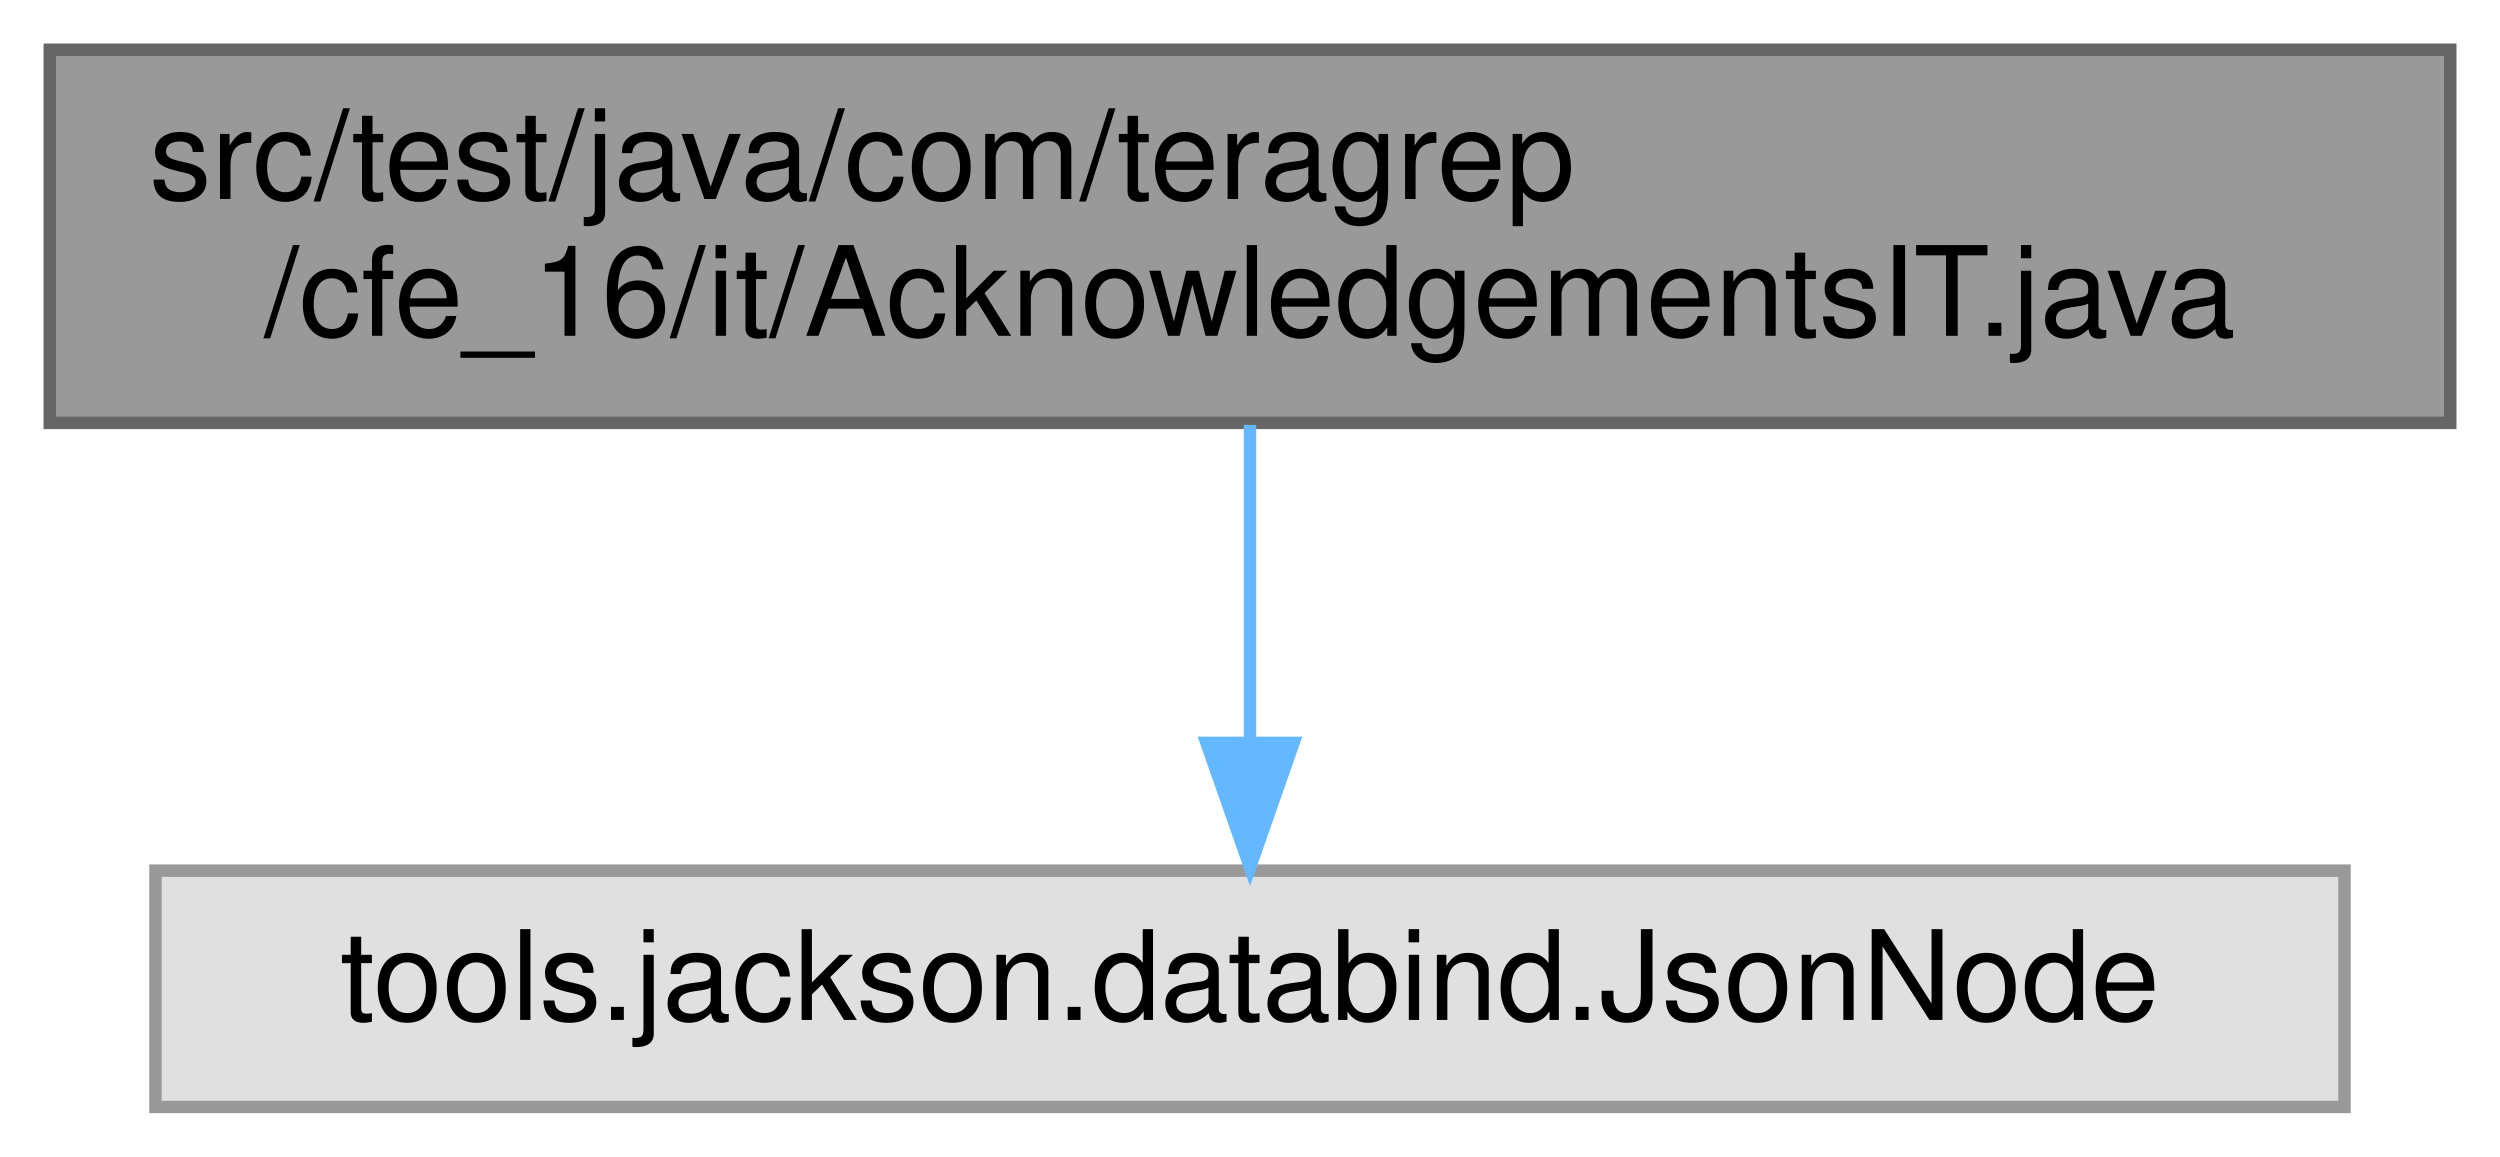
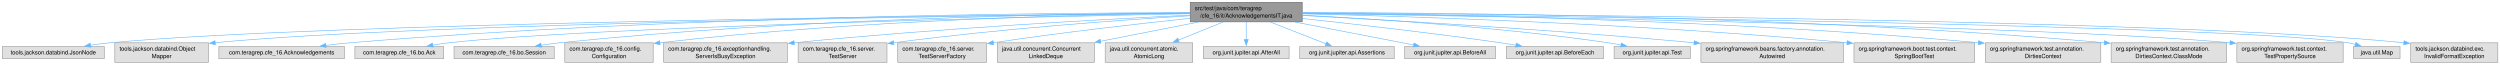
- <svg xmlns="http://www.w3.org/2000/svg" xmlns:xlink="http://www.w3.org/1999/xlink" width="201pt" height="93pt" viewBox="0.00 0.00 201.00 93.00">
-   <g id="graph0" class="graph" transform="scale(1 1) rotate(0) translate(4 89)">
+ <svg xmlns="http://www.w3.org/2000/svg" xmlns:xlink="http://www.w3.org/1999/xlink" width="4292pt" height="111pt" viewBox="0.00 0.00 4292.00 111.00">
+   <g id="graph0" class="graph" transform="scale(1 1) rotate(0) translate(4 107)">
    <g id="Node000001" class="node">
      <g id="a_Node000001">
        <a xlink:title=" ">
-           <polygon fill="#999999" stroke="#666666" points="193,-85 0,-85 0,-55 193,-55 193,-85" />
-           <text text-anchor="start" x="8" y="-73" font-family="Helvetica,sans-Serif" font-size="10.00">src/test/java/com/teragrep</text>
-           <text text-anchor="middle" x="96.5" y="-62" font-family="Helvetica,sans-Serif" font-size="10.00">/cfe_16/it/AcknowledgementsIT.java</text>
+           <polygon fill="#999999" stroke="#666666" points="2231.62,-103 2039.38,-103 2039.38,-69.5 2231.62,-69.5 2231.62,-103" />
+           <text xml:space="preserve" text-anchor="start" x="2047.38" y="-89.5" font-family="Helvetica,sans-Serif" font-size="10.00">src/test/java/com/teragrep</text>
+           <text xml:space="preserve" text-anchor="middle" x="2135.5" y="-76.75" font-family="Helvetica,sans-Serif" font-size="10.00">/cfe_16/it/AcknowledgementsIT.java</text>
        </a>
      </g>
    </g>
    <g id="Node000002" class="node">
      <g id="a_Node000002">
        <a xlink:title=" ">
-           <polygon fill="#e0e0e0" stroke="#999999" points="184.5,-19 8.5,-19 8.5,0 184.5,0 184.5,-19" />
-           <text text-anchor="middle" x="96.5" y="-7" font-family="Helvetica,sans-Serif" font-size="10.00">tools.jackson.databind.JsonNode</text>
+           <polygon fill="#e0e0e0" stroke="#999999" points="175,-27.12 0,-27.12 0,-6.38 175,-6.38 175,-27.12" />
+           <text xml:space="preserve" text-anchor="middle" x="87.5" y="-13.62" font-family="Helvetica,sans-Serif" font-size="10.00">tools.jackson.databind.JsonNode</text>
        </a>
      </g>
    </g>
    <g id="edge1_Node000001_Node000002" class="edge">
      <g id="a_edge1_Node000001_Node000002">
        <a xlink:title=" ">
-           <path fill="none" stroke="#63b8ff" d="M96.5,-54.84C96.5,-47.21 96.5,-37.7 96.5,-29.45" />
-           <polygon fill="#63b8ff" stroke="#63b8ff" points="100,-29.27 96.5,-19.27 93,-29.27 100,-29.27" />
+           <path fill="none" stroke="#63b8ff" d="M2038.94,-84.41C1697.86,-81.17 550.52,-67.91 184.5,-33.5 173.72,-32.49 162.33,-31.01 151.28,-29.36" />
+           <polygon fill="#63b8ff" stroke="#63b8ff" points="151.86,-25.9 141.44,-27.82 150.78,-32.82 151.86,-25.9" />
+         </a>
+       </g>
+     </g>
+     <g id="Node000003" class="node">
+       <g id="a_Node000003">
+         <a xlink:title=" ">
+           <polygon fill="#e0e0e0" stroke="#999999" points="353.88,-33.5 193.12,-33.5 193.12,0 353.88,0 353.88,-33.5" />
+           <text xml:space="preserve" text-anchor="start" x="201.12" y="-20" font-family="Helvetica,sans-Serif" font-size="10.00">tools.jackson.databind.Object</text>
+           <text xml:space="preserve" text-anchor="middle" x="273.5" y="-7.25" font-family="Helvetica,sans-Serif" font-size="10.00">Mapper</text>
+         </a>
+       </g>
+     </g>
+     <g id="edge2_Node000001_Node000003" class="edge">
+       <g id="a_edge2_Node000001_Node000003">
+         <a xlink:title=" ">
+           <path fill="none" stroke="#63b8ff" d="M2038.98,-84.29C1722.07,-80.85 714.29,-67.56 365.34,-33.67" />
+           <polygon fill="#63b8ff" stroke="#63b8ff" points="365.76,-30.19 355.46,-32.68 365.06,-37.16 365.76,-30.19" />
+         </a>
+       </g>
+     </g>
+     <g id="Node000004" class="node">
+       <g id="a_Node000004">
+         <a xlink:title=" ">
+           <polygon fill="#e0e0e0" stroke="#999999" points="587.25,-27.12 371.75,-27.12 371.75,-6.38 587.25,-6.38 587.25,-27.12" />
+           <text xml:space="preserve" text-anchor="middle" x="479.5" y="-13.62" font-family="Helvetica,sans-Serif" font-size="10.00">com.teragrep.cfe_16.Acknowledgements</text>
+         </a>
+       </g>
+     </g>
+     <g id="edge3_Node000001_Node000004" class="edge">
+       <g id="a_edge3_Node000001_Node000004">
+         <a xlink:title=" ">
+           <path fill="none" stroke="#63b8ff" d="M2038.96,-85.36C1796.17,-84.9 1140.63,-79.16 596.5,-33.5 583.18,-32.38 569.05,-30.81 555.38,-29.09" />
+           <polygon fill="#63b8ff" stroke="#63b8ff" points="555.92,-25.63 545.55,-27.81 555.01,-32.57 555.92,-25.63" />
+         </a>
+       </g>
+     </g>
+     <g id="Node000005" class="node">
+       <g id="a_Node000005">
+         <a xlink:title=" ">
+           <polygon fill="#e0e0e0" stroke="#999999" points="757.75,-27.12 605.25,-27.12 605.25,-6.38 757.75,-6.38 757.75,-27.12" />
+           <text xml:space="preserve" text-anchor="middle" x="681.5" y="-13.62" font-family="Helvetica,sans-Serif" font-size="10.00">com.teragrep.cfe_16.bo.Ack</text>
+         </a>
+       </g>
+     </g>
+     <g id="edge4_Node000001_Node000005" class="edge">
+       <g id="a_edge4_Node000001_Node000005">
+         <a xlink:title=" ">
+           <path fill="none" stroke="#63b8ff" d="M2038.99,-83.43C1769.67,-78.06 1013.53,-60.91 766.5,-33.5 757.49,-32.5 747.99,-31.09 738.74,-29.53" />
+           <polygon fill="#63b8ff" stroke="#63b8ff" points="739.59,-26.13 729.13,-27.83 738.36,-33.02 739.59,-26.13" />
+         </a>
+       </g>
+     </g>
+     <g id="Node000006" class="node">
+       <g id="a_Node000006">
+         <a xlink:title=" ">
+           <polygon fill="#e0e0e0" stroke="#999999" points="947.5,-27.12 775.5,-27.12 775.5,-6.38 947.5,-6.38 947.5,-27.12" />
+           <text xml:space="preserve" text-anchor="middle" x="861.5" y="-13.62" font-family="Helvetica,sans-Serif" font-size="10.00">com.teragrep.cfe_16.bo.Session</text>
+         </a>
+       </g>
+     </g>
+     <g id="edge5_Node000001_Node000006" class="edge">
+       <g id="a_edge5_Node000001_Node000006">
+         <a xlink:title=" ">
+           <path fill="none" stroke="#63b8ff" d="M2038.93,-84.94C1837.27,-83.43 1356.92,-75.33 956.5,-33.5 946.24,-32.43 935.41,-30.96 924.88,-29.35" />
+           <polygon fill="#63b8ff" stroke="#63b8ff" points="925.53,-25.91 915.11,-27.79 924.43,-32.82 925.53,-25.91" />
+         </a>
+       </g>
+     </g>
+     <g id="Node000007" class="node">
+       <g id="a_Node000007">
+         <a xlink:title=" ">
+           <polygon fill="#e0e0e0" stroke="#999999" points="1117.38,-33.5 965.62,-33.5 965.62,0 1117.38,0 1117.38,-33.5" />
+           <text xml:space="preserve" text-anchor="start" x="973.62" y="-20" font-family="Helvetica,sans-Serif" font-size="10.00">com.teragrep.cfe_16.config.</text>
+           <text xml:space="preserve" text-anchor="middle" x="1041.5" y="-7.25" font-family="Helvetica,sans-Serif" font-size="10.00">Configuration</text>
+         </a>
+       </g>
+     </g>
+     <g id="edge6_Node000001_Node000007" class="edge">
+       <g id="a_edge6_Node000001_Node000007">
+         <a xlink:title=" ">
+           <path fill="none" stroke="#63b8ff" d="M2039.15,-84.53C1861.19,-82.28 1468.84,-72.99 1128.74,-33.65" />
+           <polygon fill="#63b8ff" stroke="#63b8ff" points="1129.27,-30.19 1118.93,-32.51 1128.45,-37.14 1129.27,-30.19" />
+         </a>
+       </g>
+     </g>
+     <g id="Node000008" class="node">
+       <g id="a_Node000008">
+         <a xlink:title=" ">
+           <polygon fill="#e0e0e0" stroke="#999999" points="1347.75,-33.5 1135.25,-33.5 1135.25,0 1347.75,0 1347.75,-33.5" />
+           <text xml:space="preserve" text-anchor="start" x="1143.25" y="-20" font-family="Helvetica,sans-Serif" font-size="10.00">com.teragrep.cfe_16.exceptionhandling.</text>
+           <text xml:space="preserve" text-anchor="middle" x="1241.5" y="-7.25" font-family="Helvetica,sans-Serif" font-size="10.00">ServerIsBusyException</text>
+         </a>
+       </g>
+     </g>
+     <g id="edge7_Node000001_Node000008" class="edge">
+       <g id="a_edge7_Node000001_Node000008">
+         <a xlink:title=" ">
+           <path fill="none" stroke="#63b8ff" d="M2038.9,-80.96C1893.8,-74.03 1610.73,-58.69 1359.17,-33.62" />
+           <polygon fill="#63b8ff" stroke="#63b8ff" points="1359.78,-30.16 1349.48,-32.65 1359.08,-37.13 1359.78,-30.16" />
+         </a>
+       </g>
+     </g>
+     <g id="Node000009" class="node">
+       <g id="a_Node000009">
+         <a xlink:title=" ">
+           <polygon fill="#e0e0e0" stroke="#999999" points="1518.75,-33.5 1366.25,-33.5 1366.25,0 1518.75,0 1518.75,-33.5" />
+           <text xml:space="preserve" text-anchor="start" x="1374.25" y="-20" font-family="Helvetica,sans-Serif" font-size="10.00">com.teragrep.cfe_16.server.</text>
+           <text xml:space="preserve" text-anchor="middle" x="1442.5" y="-7.25" font-family="Helvetica,sans-Serif" font-size="10.00">TestServer</text>
+         </a>
+       </g>
+     </g>
+     <g id="edge8_Node000001_Node000009" class="edge">
+       <g id="a_edge8_Node000001_Node000009">
+         <a xlink:title=" ">
+           <path fill="none" stroke="#63b8ff" d="M2039,-79.89C1921.39,-72.72 1716.43,-58.13 1530.26,-33.64" />
+           <polygon fill="#63b8ff" stroke="#63b8ff" points="1530.75,-30.18 1520.37,-32.33 1529.82,-37.12 1530.75,-30.18" />
+         </a>
+       </g>
+     </g>
+     <g id="Node000010" class="node">
+       <g id="a_Node000010">
+         <a xlink:title=" ">
+           <polygon fill="#e0e0e0" stroke="#999999" points="1689.75,-33.5 1537.25,-33.5 1537.25,0 1689.75,0 1689.75,-33.5" />
+           <text xml:space="preserve" text-anchor="start" x="1545.25" y="-20" font-family="Helvetica,sans-Serif" font-size="10.00">com.teragrep.cfe_16.server.</text>
+           <text xml:space="preserve" text-anchor="middle" x="1613.5" y="-7.25" font-family="Helvetica,sans-Serif" font-size="10.00">TestServerFactory</text>
+         </a>
+       </g>
+     </g>
+     <g id="edge9_Node000001_Node000010" class="edge">
+       <g id="a_edge9_Node000001_Node000010">
+         <a xlink:title=" ">
+           <path fill="none" stroke="#63b8ff" d="M2039.15,-75.58C1953.24,-66.54 1823.81,-51.94 1700.99,-33.66" />
+           <polygon fill="#63b8ff" stroke="#63b8ff" points="1701.8,-30.24 1691.39,-32.22 1700.76,-37.17 1701.8,-30.24" />
+         </a>
+       </g>
+     </g>
+     <g id="Node000011" class="node">
+       <g id="a_Node000011">
+         <a xlink:title=" ">
+           <polygon fill="#e0e0e0" stroke="#999999" points="1874.88,-33.5 1708.12,-33.5 1708.12,0 1874.88,0 1874.88,-33.5" />
+           <text xml:space="preserve" text-anchor="start" x="1716.12" y="-20" font-family="Helvetica,sans-Serif" font-size="10.00">java.util.concurrent.Concurrent</text>
+           <text xml:space="preserve" text-anchor="middle" x="1791.5" y="-7.25" font-family="Helvetica,sans-Serif" font-size="10.00">LinkedDeque</text>
+         </a>
+       </g>
+     </g>
+     <g id="edge10_Node000001_Node000011" class="edge">
+       <g id="a_edge10_Node000001_Node000011">
+         <a xlink:title=" ">
+           <path fill="none" stroke="#63b8ff" d="M2053.1,-69.08C2002.54,-59.16 1937.63,-46.42 1885.12,-36.12" />
+           <polygon fill="#63b8ff" stroke="#63b8ff" points="1886.09,-32.74 1875.6,-34.25 1884.74,-39.61 1886.09,-32.74" />
+         </a>
+       </g>
+     </g>
+     <g id="Node000012" class="node">
+       <g id="a_Node000012">
+         <a xlink:title=" ">
+           <polygon fill="#e0e0e0" stroke="#999999" points="2043.62,-33.5 1893.38,-33.5 1893.38,0 2043.62,0 2043.62,-33.5" />
+           <text xml:space="preserve" text-anchor="start" x="1901.38" y="-20" font-family="Helvetica,sans-Serif" font-size="10.00">java.util.concurrent.atomic.</text>
+           <text xml:space="preserve" text-anchor="middle" x="1968.5" y="-7.25" font-family="Helvetica,sans-Serif" font-size="10.00">AtomicLong</text>
+         </a>
+       </g>
+     </g>
+     <g id="edge11_Node000001_Node000012" class="edge">
+       <g id="a_edge11_Node000001_Node000012">
+         <a xlink:title=" ">
+           <path fill="none" stroke="#63b8ff" d="M2095.5,-69.08C2072.55,-59.81 2043.52,-48.07 2019.01,-38.17" />
+           <polygon fill="#63b8ff" stroke="#63b8ff" points="2020.45,-34.97 2009.87,-34.47 2017.83,-41.46 2020.45,-34.97" />
+         </a>
+       </g>
+     </g>
+     <g id="Node000013" class="node">
+       <g id="a_Node000013">
+         <a xlink:title=" ">
+           <polygon fill="#e0e0e0" stroke="#999999" points="2209.12,-27.12 2061.88,-27.12 2061.88,-6.38 2209.12,-6.38 2209.12,-27.12" />
+           <text xml:space="preserve" text-anchor="middle" x="2135.5" y="-13.62" font-family="Helvetica,sans-Serif" font-size="10.00">org.junit.jupiter.api.AfterAll</text>
+         </a>
+       </g>
+     </g>
+     <g id="edge12_Node000001_Node000013" class="edge">
+       <g id="a_edge12_Node000001_Node000013">
+         <a xlink:title=" ">
+           <path fill="none" stroke="#63b8ff" d="M2135.5,-69.25C2135.5,-60.15 2135.5,-48.64 2135.5,-38.82" />
+           <polygon fill="#63b8ff" stroke="#63b8ff" points="2139,-39.09 2135.5,-29.09 2132,-39.09 2139,-39.09" />
+         </a>
+       </g>
+     </g>
+     <g id="Node000014" class="node">
+       <g id="a_Node000014">
+         <a xlink:title=" ">
+           <polygon fill="#e0e0e0" stroke="#999999" points="2389.62,-27.12 2227.38,-27.12 2227.38,-6.38 2389.62,-6.38 2389.62,-27.12" />
+           <text xml:space="preserve" text-anchor="middle" x="2308.5" y="-13.62" font-family="Helvetica,sans-Serif" font-size="10.00">org.junit.jupiter.api.Assertions</text>
+         </a>
+       </g>
+     </g>
+     <g id="edge13_Node000001_Node000014" class="edge">
+       <g id="a_edge13_Node000001_Node000014">
+         <a xlink:title=" ">
+           <path fill="none" stroke="#63b8ff" d="M2176.94,-69.08C2206.15,-57.69 2244.87,-42.58 2272.73,-31.71" />
+           <polygon fill="#63b8ff" stroke="#63b8ff" points="2273.75,-35.07 2281.79,-28.17 2271.21,-28.54 2273.75,-35.07" />
+         </a>
+       </g>
+     </g>
+     <g id="Node000015" class="node">
+       <g id="a_Node000015">
+         <a xlink:title=" ">
+           <polygon fill="#e0e0e0" stroke="#999999" points="2563.62,-27.12 2407.38,-27.12 2407.38,-6.38 2563.62,-6.38 2563.62,-27.12" />
+           <text xml:space="preserve" text-anchor="middle" x="2485.5" y="-13.62" font-family="Helvetica,sans-Serif" font-size="10.00">org.junit.jupiter.api.BeforeAll</text>
+         </a>
+       </g>
+     </g>
+     <g id="edge14_Node000001_Node000015" class="edge">
+       <g id="a_edge14_Node000001_Node000015">
+         <a xlink:title=" ">
+           <path fill="none" stroke="#63b8ff" d="M2219.33,-69.08C2282.09,-56.98 2366.55,-40.69 2423.35,-29.74" />
+           <polygon fill="#63b8ff" stroke="#63b8ff" points="2423.68,-33.24 2432.84,-27.91 2422.36,-26.36 2423.68,-33.24" />
+         </a>
+       </g>
+     </g>
+     <g id="Node000016" class="node">
+       <g id="a_Node000016">
+         <a xlink:title=" ">
+           <polygon fill="#e0e0e0" stroke="#999999" points="2748.88,-27.12 2582.12,-27.12 2582.12,-6.38 2748.88,-6.38 2748.88,-27.12" />
+           <text xml:space="preserve" text-anchor="middle" x="2665.5" y="-13.62" font-family="Helvetica,sans-Serif" font-size="10.00">org.junit.jupiter.api.BeforeEach</text>
+         </a>
+       </g>
+     </g>
+     <g id="edge15_Node000001_Node000016" class="edge">
+       <g id="a_edge15_Node000001_Node000016">
+         <a xlink:title=" ">
+           <path fill="none" stroke="#63b8ff" d="M2232.02,-75.22C2320.69,-65.67 2455.67,-50.3 2572.5,-33.5 2581.05,-32.27 2590.02,-30.88 2598.88,-29.45" />
+           <polygon fill="#63b8ff" stroke="#63b8ff" points="2599.21,-32.94 2608.51,-27.86 2598.07,-26.03 2599.21,-32.94" />
+         </a>
+       </g>
+     </g>
+     <g id="Node000017" class="node">
+       <g id="a_Node000017">
+         <a xlink:title=" ">
+           <polygon fill="#e0e0e0" stroke="#999999" points="2897.88,-27.12 2767.12,-27.12 2767.12,-6.38 2897.88,-6.38 2897.88,-27.12" />
+           <text xml:space="preserve" text-anchor="middle" x="2832.5" y="-13.62" font-family="Helvetica,sans-Serif" font-size="10.00">org.junit.jupiter.api.Test</text>
+         </a>
+       </g>
+     </g>
+     <g id="edge16_Node000001_Node000017" class="edge">
+       <g id="a_edge16_Node000001_Node000017">
+         <a xlink:title=" ">
+           <path fill="none" stroke="#63b8ff" d="M2232.09,-80.93C2354.74,-74.6 2572.68,-60.49 2757.5,-33.5 2764.5,-32.48 2771.82,-31.2 2779.04,-29.82" />
+           <polygon fill="#63b8ff" stroke="#63b8ff" points="2779.62,-33.27 2788.74,-27.88 2778.25,-26.41 2779.62,-33.27" />
+         </a>
+       </g>
+     </g>
+     <g id="Node000018" class="node">
+       <g id="a_Node000018">
+         <a xlink:title=" ">
+           <polygon fill="#e0e0e0" stroke="#999999" points="3160.88,-33.5 2916.12,-33.5 2916.12,0 3160.88,0 3160.88,-33.5" />
+           <text xml:space="preserve" text-anchor="start" x="2924.12" y="-20" font-family="Helvetica,sans-Serif" font-size="10.00">org.springframework.beans.factory.annotation.</text>
+           <text xml:space="preserve" text-anchor="middle" x="3038.5" y="-7.25" font-family="Helvetica,sans-Serif" font-size="10.00">Autowired</text>
+         </a>
+       </g>
+     </g>
+     <g id="edge17_Node000001_Node000018" class="edge">
+       <g id="a_edge17_Node000001_Node000018">
+         <a xlink:title=" ">
+           <path fill="none" stroke="#63b8ff" d="M2232.09,-80.37C2376.02,-72.75 2655.6,-56.57 2904.46,-33.66" />
+           <polygon fill="#63b8ff" stroke="#63b8ff" points="2904.77,-37.14 2914.41,-32.73 2904.13,-30.17 2904.77,-37.14" />
+         </a>
+       </g>
+     </g>
+     <g id="Node000019" class="node">
+       <g id="a_Node000019">
+         <a xlink:title=" ">
+           <polygon fill="#e0e0e0" stroke="#999999" points="3386.12,-33.5 3178.88,-33.5 3178.88,0 3386.12,0 3386.12,-33.5" />
+           <text xml:space="preserve" text-anchor="start" x="3186.88" y="-20" font-family="Helvetica,sans-Serif" font-size="10.00">org.springframework.boot.test.context.</text>
+           <text xml:space="preserve" text-anchor="middle" x="3282.5" y="-7.25" font-family="Helvetica,sans-Serif" font-size="10.00">SpringBootTest</text>
+         </a>
+       </g>
+     </g>
+     <g id="edge18_Node000001_Node000019" class="edge">
+       <g id="a_edge18_Node000001_Node000019">
+         <a xlink:title=" ">
+           <path fill="none" stroke="#63b8ff" d="M2231.93,-83.27C2413.06,-78.93 2816.69,-66.29 3167.09,-33.67" />
+           <polygon fill="#63b8ff" stroke="#63b8ff" points="3167.35,-37.16 3176.98,-32.74 3166.69,-30.19 3167.35,-37.16" />
+         </a>
+       </g>
+     </g>
+     <g id="Node000020" class="node">
+       <g id="a_Node000020">
+         <a xlink:title=" ">
+           <polygon fill="#e0e0e0" stroke="#999999" points="3602.62,-33.5 3404.38,-33.5 3404.38,0 3602.62,0 3602.62,-33.5" />
+           <text xml:space="preserve" text-anchor="start" x="3412.38" y="-20" font-family="Helvetica,sans-Serif" font-size="10.00">org.springframework.test.annotation.</text>
+           <text xml:space="preserve" text-anchor="middle" x="3503.5" y="-7.25" font-family="Helvetica,sans-Serif" font-size="10.00">DirtiesContext</text>
+         </a>
+       </g>
+     </g>
+     <g id="edge19_Node000001_Node000020" class="edge">
+       <g id="a_edge19_Node000001_Node000020">
+         <a xlink:title=" ">
+           <path fill="none" stroke="#63b8ff" d="M2231.75,-84.7C2441.11,-82.76 2953.66,-74 3392.76,-33.69" />
+           <polygon fill="#63b8ff" stroke="#63b8ff" points="3392.95,-37.19 3402.59,-32.78 3392.31,-30.22 3392.95,-37.19" />
+         </a>
+       </g>
+     </g>
+     <g id="Node000021" class="node">
+       <g id="a_Node000021">
+         <a xlink:title=" ">
+           <polygon fill="#e0e0e0" stroke="#999999" points="3818.62,-33.5 3620.38,-33.5 3620.38,0 3818.62,0 3818.62,-33.5" />
+           <text xml:space="preserve" text-anchor="start" x="3628.38" y="-20" font-family="Helvetica,sans-Serif" font-size="10.00">org.springframework.test.annotation.</text>
+           <text xml:space="preserve" text-anchor="middle" x="3719.5" y="-7.25" font-family="Helvetica,sans-Serif" font-size="10.00">DirtiesContext.ClassMode</text>
+         </a>
+       </g>
+     </g>
+     <g id="edge20_Node000001_Node000021" class="edge">
+       <g id="a_edge20_Node000001_Node000021">
+         <a xlink:title=" ">
+           <path fill="none" stroke="#63b8ff" d="M2232,-85.53C2466.3,-85.4 3083.95,-80.35 3608.88,-33.67" />
+           <polygon fill="#63b8ff" stroke="#63b8ff" points="3608.94,-37.18 3618.59,-32.8 3608.32,-30.21 3608.94,-37.18" />
+         </a>
+       </g>
+     </g>
+     <g id="Node000022" class="node">
+       <g id="a_Node000022">
+         <a xlink:title=" ">
+           <polygon fill="#e0e0e0" stroke="#999999" points="4018.75,-33.5 3836.25,-33.5 3836.25,0 4018.75,0 4018.75,-33.5" />
+           <text xml:space="preserve" text-anchor="start" x="3844.25" y="-20" font-family="Helvetica,sans-Serif" font-size="10.00">org.springframework.test.context.</text>
+           <text xml:space="preserve" text-anchor="middle" x="3927.5" y="-7.25" font-family="Helvetica,sans-Serif" font-size="10.00">TestPropertySource</text>
+         </a>
+       </g>
+     </g>
+     <g id="edge21_Node000001_Node000022" class="edge">
+       <g id="a_edge21_Node000001_Node000022">
+         <a xlink:title=" ">
+           <path fill="none" stroke="#63b8ff" d="M2231.9,-83.9C2538.93,-79.34 3492.66,-63.19 3824.93,-33.64" />
+           <polygon fill="#63b8ff" stroke="#63b8ff" points="3824.86,-37.16 3834.5,-32.77 3824.22,-30.19 3824.86,-37.16" />
+         </a>
+       </g>
+     </g>
+     <g id="Node000023" class="node">
+       <g id="a_Node000023">
+         <a xlink:title=" ">
+           <polygon fill="#e0e0e0" stroke="#999999" points="4116.38,-27.12 4036.62,-27.12 4036.62,-6.38 4116.38,-6.38 4116.38,-27.12" />
+           <text xml:space="preserve" text-anchor="middle" x="4076.5" y="-13.62" font-family="Helvetica,sans-Serif" font-size="10.00">java.util.Map</text>
+         </a>
+       </g>
+     </g>
+     <g id="edge22_Node000001_Node000023" class="edge">
+       <g id="a_edge22_Node000001_Node000023">
+         <a xlink:title=" ">
+           <path fill="none" stroke="#63b8ff" d="M2231.84,-84.21C2592.34,-80.12 3850.21,-63.78 4027.5,-33.5 4031.57,-32.8 4035.77,-31.85 4039.92,-30.74" />
+           <polygon fill="#63b8ff" stroke="#63b8ff" points="4040.6,-34.19 4049.2,-28 4038.62,-27.48 4040.6,-34.19" />
+         </a>
+       </g>
+     </g>
+     <g id="Node000024" class="node">
+       <g id="a_Node000024">
+         <a xlink:title=" ">
+           <polygon fill="#e0e0e0" stroke="#999999" points="4284.25,-33.5 4134.75,-33.5 4134.75,0 4284.25,0 4284.25,-33.5" />
+           <text xml:space="preserve" text-anchor="start" x="4142.75" y="-20" font-family="Helvetica,sans-Serif" font-size="10.00">tools.jackson.databind.exc.</text>
+           <text xml:space="preserve" text-anchor="middle" x="4209.5" y="-7.25" font-family="Helvetica,sans-Serif" font-size="10.00">InvalidFormatException</text>
+         </a>
+       </g>
+     </g>
+     <g id="edge23_Node000001_Node000024" class="edge">
+       <g id="a_edge23_Node000001_Node000024">
+         <a xlink:title=" ">
+           <path fill="none" stroke="#63b8ff" d="M2231.93,-84.78C2573.93,-82.79 3729,-73.32 4123.05,-33.61" />
+           <polygon fill="#63b8ff" stroke="#63b8ff" points="4123.39,-37.1 4132.98,-32.58 4122.67,-30.13 4123.39,-37.1" />
        </a>
      </g>
    </g>
  </g>
</svg>
